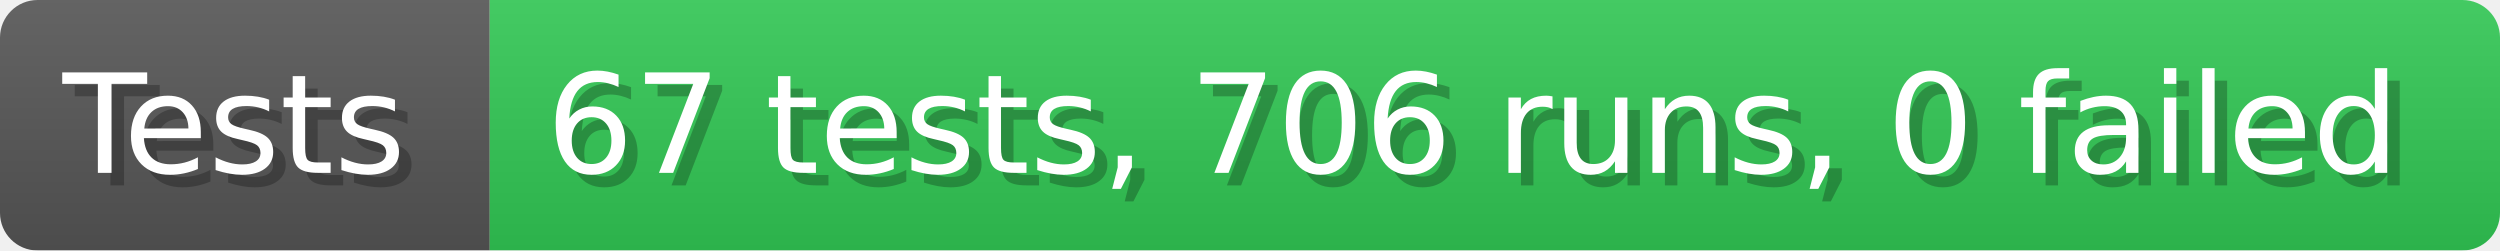
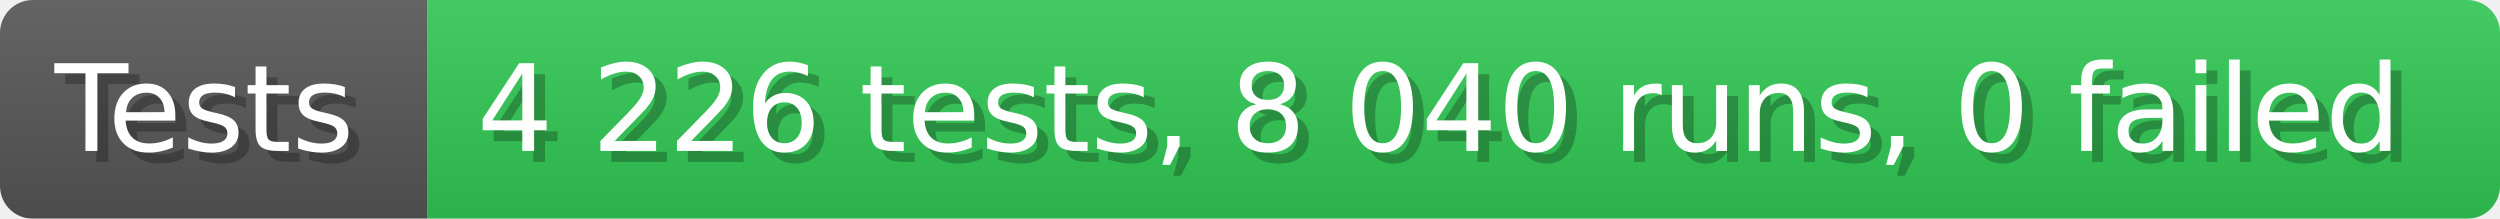
- <svg xmlns="http://www.w3.org/2000/svg" width="199.6" height="20" viewBox="0 0 1996 200" role="img" aria-label="Tests: 67 tests, 706 runs, 0 failed">
+ <svg xmlns="http://www.w3.org/2000/svg" width="228.6" height="20" viewBox="0 0 2286 200" role="img" aria-label="Tests: 4 226 tests, 8 040 runs, 0 failed">
  <linearGradient id="a" x2="0" y2="100%">
    <stop offset="0" stop-opacity=".1" stop-color="#EEE" />
    <stop offset="1" stop-opacity=".1" />
  </linearGradient>
  <mask id="m">
-     <rect width="1996" height="200" rx="30" fill="#FFF" />
+     <rect width="2286" height="200" rx="30" fill="#FFF" />
  </mask>
  <g mask="url(#m)">
    <rect width="391" height="200" fill="#555" />
-     <rect width="1605" height="200" fill="#31c653" x="391" />
-     <rect width="1996" height="200" fill="url(#a)" />
+     <rect width="1895" height="200" fill="#31c653" x="391" />
+     <rect width="2286" height="200" fill="url(#a)" />
  </g>
  <g aria-hidden="true" fill="#fff" text-anchor="start" font-family="Verdana,DejaVu Sans,sans-serif" font-size="110">
    <text x="60" y="148" textLength="291" fill="#000" opacity="0.25">Tests</text>
    <text x="50" y="138" textLength="291">Tests</text>
-     <text x="446" y="148" textLength="1505" fill="#000" opacity="0.25">67 tests, 706 runs, 0 failed</text>
-     <text x="436" y="138" textLength="1505">67 tests, 706 runs, 0 failed</text>
+     <text x="446" y="148" textLength="1795" fill="#000" opacity="0.25">4 226 tests, 8 040 runs, 0 failed</text>
+     <text x="436" y="138" textLength="1795">4 226 tests, 8 040 runs, 0 failed</text>
  </g>
</svg>
